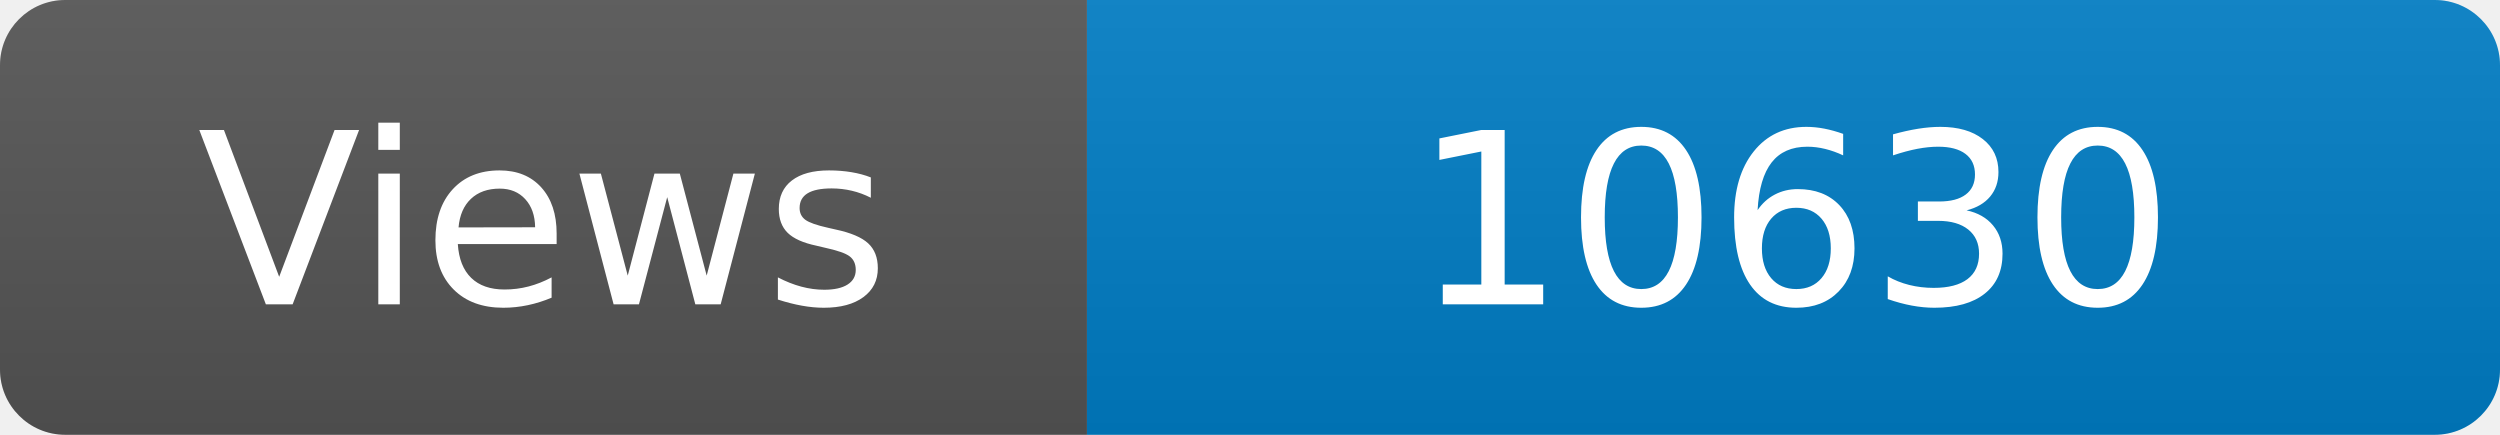
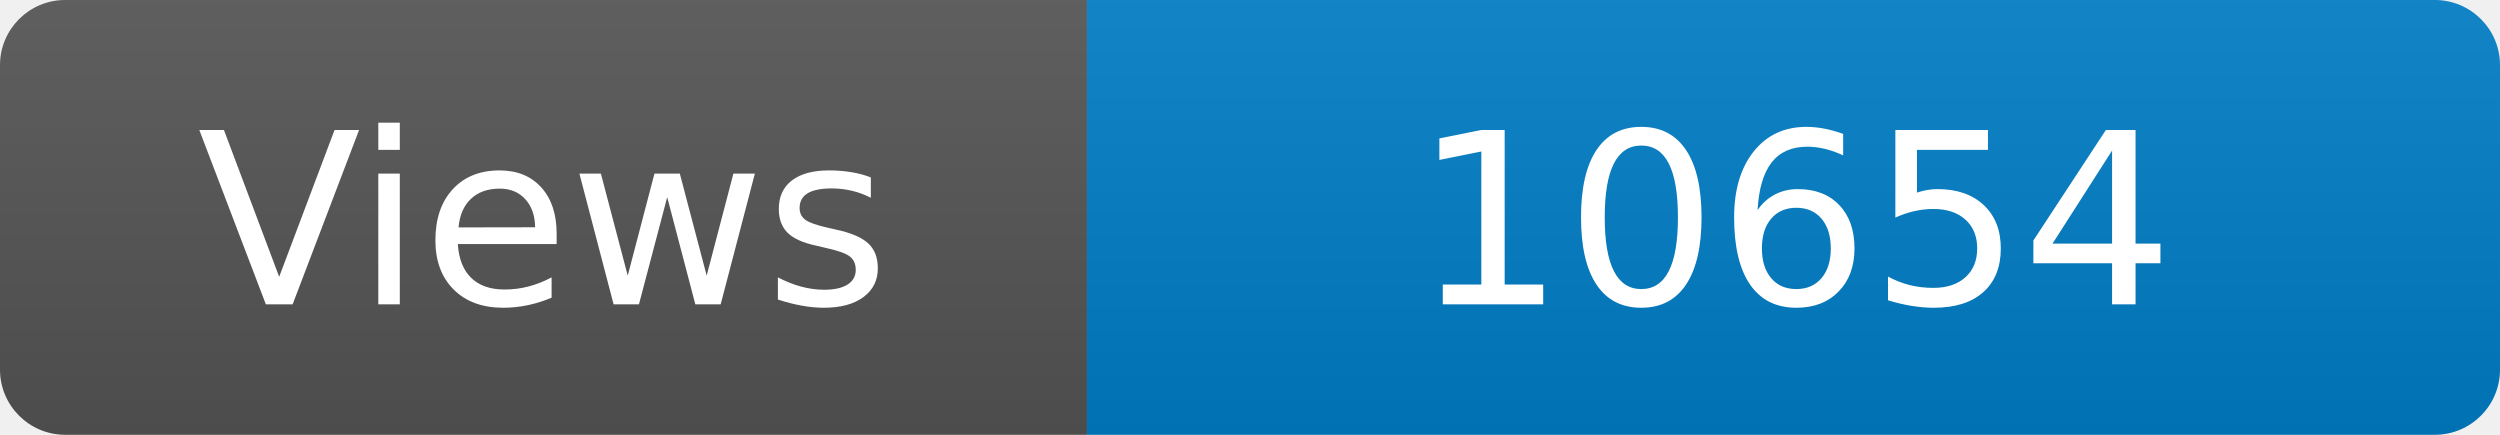
<svg xmlns="http://www.w3.org/2000/svg" width="115" height="20" role="img" aria-label="Maintained?: yes">
  <linearGradient id="s" x2="0" y2="100%">
    <stop offset="0" stop-color="#bbb" stop-opacity=".1" />
    <stop offset="1" stop-opacity=".1" />
  </linearGradient>
  <clipPath id="r">
    <rect width="115" height="20" rx="3" fill="#fff" />
  </clipPath>
  <g clip-path="url(#r)">
    <rect width="50" height="20" fill="#555" />
    <rect x="50" width="160" height="20" fill="#007ec6" />
    <rect width="115" height="20" fill="url(#s)" />
  </g>
  <g fill="#fff" text-anchor="middle" font-family="Verdana,Geneva,DejaVu Sans,sans-serif" font-size="110">
    <text x="250" y="140" transform="scale(.1)" fill="#fff">Views</text>
-     <text x="825" y="140" transform="scale(.1)" fill="#fff">10630</text>
+     <text x="825" y="140" transform="scale(.1)" fill="#fff">10654</text>
  </g>
</svg>
